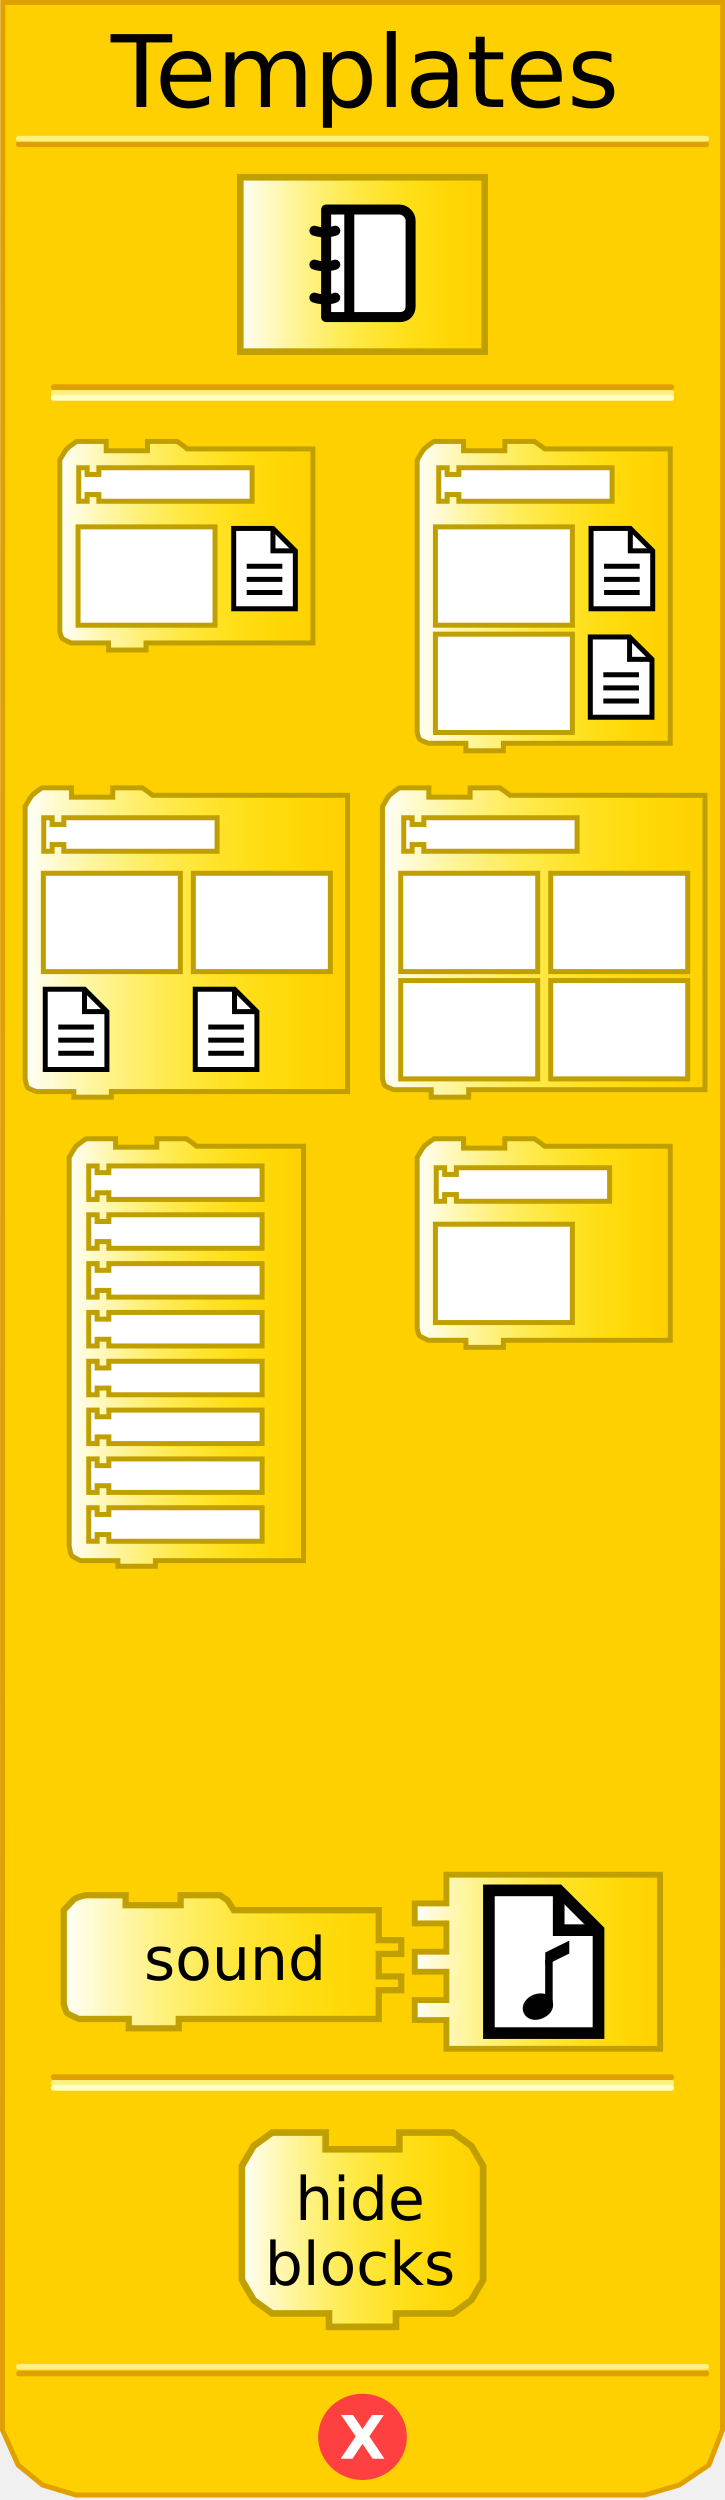
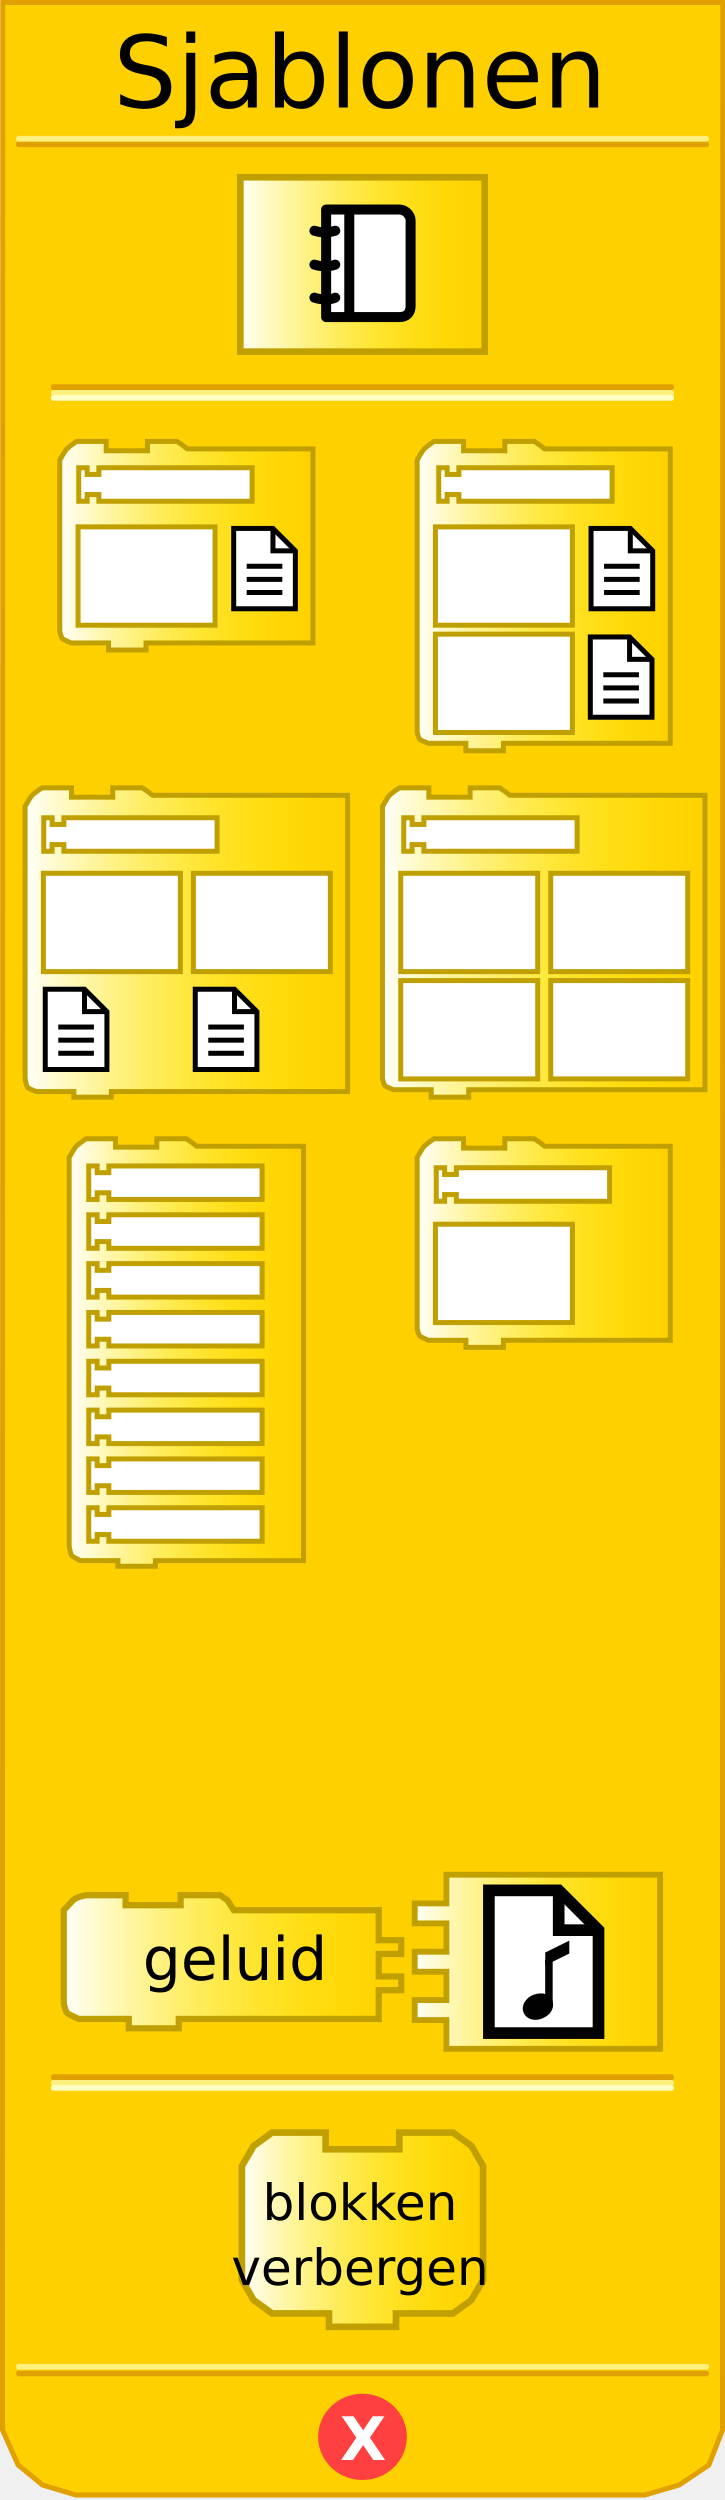
<svg xmlns="http://www.w3.org/2000/svg" xmlns:xlink="http://www.w3.org/1999/xlink" version="1.0" width="145" height="500" id="svg2">
  <defs id="defs98">
    <linearGradient id="linearGradient3245">
      <stop id="stop3247" style="stop-color:#ffffff;stop-opacity:1" offset="0" />
      <stop id="stop3249" style="stop-color:#ffff00;stop-opacity:0" offset="1" />
    </linearGradient>
    <linearGradient x1="11.456" y1="109.141" x2="63.081" y2="109.141" id="linearGradient3251" xlink:href="#linearGradient3245" gradientUnits="userSpaceOnUse" />
    <linearGradient x1="4.519" y1="188.5" x2="70.019" y2="188.5" id="linearGradient3259" xlink:href="#linearGradient3245" gradientUnits="userSpaceOnUse" />
    <linearGradient x1="13.331" y1="270.5" x2="61.206" y2="270.5" id="linearGradient3267" xlink:href="#linearGradient3245" gradientUnits="userSpaceOnUse" />
    <linearGradient x1="12.125" y1="392.348" x2="80.875" y2="392.348" id="linearGradient3275" xlink:href="#linearGradient3245" gradientUnits="userSpaceOnUse" />
    <linearGradient x1="47.394" y1="52.894" x2="97.606" y2="52.894" id="linearGradient3283" xlink:href="#linearGradient3245" gradientUnits="userSpaceOnUse" />
    <linearGradient x1="47.715" y1="445.942" x2="97.285" y2="445.942" id="linearGradient3291" xlink:href="#linearGradient3245" gradientUnits="userSpaceOnUse" />
    <linearGradient x1="82.357" y1="392.348" x2="132.613" y2="392.348" id="linearGradient3307" xlink:href="#linearGradient3245" gradientUnits="userSpaceOnUse" />
    <linearGradient x1="82.928" y1="248.609" x2="134.553" y2="248.609" id="linearGradient3315" xlink:href="#linearGradient3245" gradientUnits="userSpaceOnUse" />
    <linearGradient x1="75.991" y1="188.5" x2="141.491" y2="188.5" id="linearGradient3323" xlink:href="#linearGradient3245" gradientUnits="userSpaceOnUse" />
    <linearGradient x1="82.928" y1="119.219" x2="134.553" y2="119.219" id="linearGradient3331" xlink:href="#linearGradient3245" gradientUnits="userSpaceOnUse" />
  </defs>
  <path d="M 0.559,0.5 L 0.497,486 C 1.538,488.333 2.58,490.667 3.621,493 C 5.246,494.333 6.87,495.667 8.495,497 C 10.715,497.667 12.936,498.333 15.156,499 L 128.981,499 C 131.264,498.333 133.547,497.667 135.83,497 C 137.813,495.667 139.796,494.333 141.779,493 C 142.687,490.667 143.595,488.333 144.503,486 L 144.541,0.5 L 0.559,0.5 z" id="path3201" style="fill:#ffd000;fill-opacity:1;fill-rule:evenodd;stroke:#e0a000;stroke-width:1px;stroke-linecap:butt;stroke-linejoin:miter;stroke-opacity:1" />
  <rect width="123.617" height="0.143" x="10.691" y="77.359" id="rect3987" style="opacity:1;fill:#ffd000;fill-opacity:1;fill-rule:nonzero;stroke:#e0a000;stroke-width:1;stroke-linecap:square;stroke-linejoin:round;stroke-miterlimit:4;stroke-dasharray:none;stroke-opacity:1" />
  <rect width="123.617" height="0.143" x="10.691" y="78.499" id="rect3989" style="opacity:1;fill:#ffd000;fill-opacity:1;fill-rule:nonzero;stroke:#fff080;stroke-width:1;stroke-linecap:square;stroke-linejoin:round;stroke-miterlimit:4;stroke-dasharray:none;stroke-opacity:1" />
  <rect width="123.617" height="0.143" x="10.691" y="79.498" id="rect3991" style="opacity:1;fill:#ffd000;fill-opacity:1;fill-rule:nonzero;stroke:#ffffc4;stroke-width:1;stroke-linecap:square;stroke-linejoin:round;stroke-miterlimit:4;stroke-dasharray:none;stroke-opacity:1" />
  <rect width="137.569" height="0.14" x="3.715" y="-28.932" transform="scale(1,-1)" id="rect3993" style="opacity:1;fill:#ffd000;fill-opacity:1;fill-rule:nonzero;stroke:#e0a000;stroke-width:1;stroke-linecap:square;stroke-linejoin:round;stroke-miterlimit:4;stroke-dasharray:none;stroke-opacity:1" />
  <rect width="137.569" height="0.14" x="3.715" y="-27.816" transform="scale(1,-1)" id="rect3995" style="opacity:1;fill:#ffd000;fill-opacity:1;fill-rule:nonzero;stroke:#fff080;stroke-width:1;stroke-linecap:square;stroke-linejoin:round;stroke-miterlimit:4;stroke-dasharray:none;stroke-opacity:1" />
  <rect width="137.569" height="0.14" x="3.734" y="-474.771" transform="scale(1,-1)" id="rect3999" style="opacity:1;fill:#ffd000;fill-opacity:1;fill-rule:nonzero;stroke:#e0a000;stroke-width:1;stroke-linecap:square;stroke-linejoin:round;stroke-miterlimit:4;stroke-dasharray:none;stroke-opacity:1" />
  <rect width="137.569" height="0.14" x="3.734" y="-473.432" transform="scale(1,-1)" id="rect4001" style="opacity:1;fill:#ffd000;fill-opacity:1;fill-rule:nonzero;stroke:#fff080;stroke-width:1;stroke-linecap:square;stroke-linejoin:round;stroke-miterlimit:4;stroke-dasharray:none;stroke-opacity:1" />
  <path d="M 80.875,487.375 C 80.875,491.862 77.125,495.5 72.5,495.5 C 67.875,495.5 64.125,491.862 64.125,487.375 C 64.125,482.888 67.875,479.25 72.5,479.25 C 77.125,479.25 80.875,482.888 80.875,487.375 L 80.875,487.375 z" id="path4003" style="fill:#ff4040;fill-opacity:1;fill-rule:nonzero;stroke:#ff4040;stroke-width:1;stroke-linecap:square;stroke-linejoin:round;stroke-miterlimit:4;stroke-dasharray:none;stroke-opacity:1" />
-   <text x="67.88" y="491.749" id="text4005" xml:space="preserve" style="font-size:12px;font-style:normal;font-variant:normal;font-weight:bold;font-stretch:normal;text-align:start;line-height:125%;writing-mode:lr-tb;text-anchor:start;fill:#000000;fill-opacity:1;stroke:none;stroke-width:1px;stroke-linecap:butt;stroke-linejoin:miter;stroke-opacity:1;font-family:Bitstream Vera Sans;-inkscape-font-specification:Bitstream Vera Sans Bold">
-     <tspan x="67.88" y="491.749" id="tspan4007" style="font-size:12px;font-weight:bold;fill:#ffffff;font-family:Bitstream Vera Sans">X</tspan>
+   <text xml:space="preserve" style="font-size:12px;font-style:normal;font-variant:normal;font-weight:bold;font-stretch:normal;text-align:start;line-height:125%;writing-mode:lr-tb;text-anchor:start;fill:#000000;fill-opacity:1;stroke:none;stroke-width:1px;stroke-linecap:butt;stroke-linejoin:miter;stroke-opacity:1;font-family:Bitstream Vera Sans;-inkscape-font-specification:Bitstream Vera Sans Bold">
+     <tspan x="68" y="492" id="tspan4007" style="font-size:12px;font-weight:bold;fill:#ffffff;font-family:Bitstream Vera Sans">X</tspan>
  </text>
-   <text x="-22.837" y="1.402" id="text3198" style="font-size:12px;font-style:normal;font-weight:normal;fill:#000000;fill-opacity:1;stroke:none;stroke-width:1px;stroke-linecap:butt;stroke-linejoin:miter;stroke-opacity:1;font-family:Bitstream Vera Sans">
-     <tspan x="22.163" y="21.402" id="tspan2796" style="font-size:20px">Templates</tspan>
+   <text style="font-size:12px;text-align:center;text-anchor:middle;font-style:normal;font-weight:normal;fill:#000000;fill-opacity:1;stroke:none;stroke-width:1px;stroke-linecap:butt;stroke-linejoin:miter;stroke-opacity:1;font-family:Bitstream Vera Sans">
+     <tspan x="72" y="21.5" id="tspan2796" style="font-size:20px">Sjablonen</tspan>
  </text>
  <path d="M 48.06,35.454 L 96.94,35.454 L 96.94,70.333 L 48.06,70.333 L 48.06,35.454 z" id="path2685" style="fill:url(#linearGradient3283);fill-opacity:1;fill-rule:nonzero;stroke:#c0a000;stroke-width:1.333;stroke-linecap:butt;stroke-linejoin:miter;stroke-miterlimit:4;stroke-dasharray:none;stroke-opacity:1" />
  <path d="M 89.277,374.934 L 132.026,374.934 L 132.026,409.762 L 89.277,409.762 L 89.277,404.015 L 82.944,404.015 L 82.944,400.015 L 89.277,400.015 L 89.277,394.348 L 82.944,394.348 L 82.944,390.348 L 89.277,390.348 L 89.277,384.681 L 82.944,384.681 L 82.944,380.681 L 89.277,380.681 L 89.277,374.934 z" id="path3254" style="fill:url(#linearGradient3307);fill-opacity:1;fill-rule:nonzero;stroke:#c0a000;stroke-width:1.174;stroke-linecap:butt;stroke-linejoin:miter;stroke-miterlimit:4;stroke-dasharray:none;stroke-opacity:1" />
  <g transform="matrix(0.6667,0,0,0.6667,90.4896,374.0133)" id="g3256" style="display:block">
    <g id="g3258" style="display:inline">
      <g id="g3260">
        <polygon points="10.932,6.088 31.874,6.088 43.818,18.027 43.818,48.914 10.932,48.914 10.932,6.088 " id="polygon3262" style="fill:#ffffff;stroke:#010101;stroke-width:3.5" />
        <polyline id="polyline3264" points="43.818,18.027 31.874,18.027 31.874,6.088    " style="fill:none;stroke:#010101;stroke-width:3.5" />
      </g>
    </g>
    <path d="M 28.325,39.697 C 27.814,38.24 25.115,38.624 23.915,39.627 C 21.515,41.636 23.491,44.023 26.239,42.904 C 27.803,42.266 28.835,41.156 28.325,39.697 z" id="path3266" style="fill:#010101;stroke:#010101;stroke-width:3.5;display:inline" />
    <line id="line3268" y2="26.967" y1="39.806" x2="28.941" x1="28.941" display="inline" style="fill:none;stroke:#010101;stroke-width:2.25;display:inline" />
    <polygon points="35.047,25.036 27.838,28.595 27.838,24.728 35.047,21.166 35.047,25.036 " id="polygon3270" style="fill:#010101;display:inline" />
  </g>
  <path d="M 79.87,426.512 C 90.59,426.512 90.59,426.512 90.59,426.512 L 94.275,429.192 L 96.62,433.212 L 96.62,455.992 L 94.275,460.012 L 90.59,462.692 L 79.2,462.692 L 79.2,462.692 L 79.2,465.372 L 65.8,465.372 L 65.8,462.692 L 54.41,462.692 L 50.725,460.012 L 48.38,455.992 L 48.38,433.212 L 50.725,429.192 L 54.41,426.512 L 65.13,426.512 L 65.13,429.862 L 79.87,429.862 L 79.87,426.512 z" id="path2714" style="fill:url(#linearGradient3291);fill-opacity:1;stroke:#c0a000;stroke-width:1.33;stroke-miterlimit:4;stroke-dasharray:none;stroke-opacity:1" />
  <text style="font-size:12.06px;text-align:center;text-anchor:middle;font-family:Bitstream Vera Sans">
-     <tspan x="72" y="444" id="tspan2718" style="font-size:12px">hide</tspan>
+     <tspan x="72" y="444" id="tspan2718" style="font-size:10px">blokken</tspan>
  </text>
  <text style="font-size:12.06px;text-align:center;text-anchor:middle;font-family:Bitstream Vera Sans">
-     <tspan x="72" y="457" id="tspan2722" style="font-size:12px">blocks</tspan>
+     <tspan x="72" y="457" id="tspan2722" style="font-size:10px">verbergen</tspan>
  </text>
  <rect width="123.617" height="0.143" x="10.691" y="415.359" id="rect3434" style="opacity:1;fill:#ffd000;fill-opacity:1;fill-rule:nonzero;stroke:#e0a000;stroke-width:1;stroke-linecap:square;stroke-linejoin:round;stroke-miterlimit:4;stroke-dasharray:none;stroke-opacity:1" />
  <rect width="123.617" height="0.143" x="10.691" y="416.499" id="rect3436" style="opacity:1;fill:#ffd000;fill-opacity:1;fill-rule:nonzero;stroke:#fff080;stroke-width:1;stroke-linecap:square;stroke-linejoin:round;stroke-miterlimit:4;stroke-dasharray:none;stroke-opacity:1" />
  <rect width="123.617" height="0.143" x="10.691" y="417.498" id="rect3438" style="opacity:1;fill:#ffd000;fill-opacity:1;fill-rule:nonzero;stroke:#ffffc4;stroke-width:1;stroke-linecap:square;stroke-linejoin:round;stroke-miterlimit:4;stroke-dasharray:none;stroke-opacity:1" />
  <g transform="matrix(0.5,0,0,0.5,59.18725,38.91364)" id="activity-journal" style="stroke:#000000;stroke-width:4;stroke-miterlimit:4;stroke-dasharray:none;stroke-opacity:1;display:block">
    <path d="M 45.866,44.669 C 45.866,47.18 44.338,49 41.534,49 L 12.077,49 L 12.077,6 L 41.535,6 C 43.685,6 45.867,8.154 45.867,10.33 L 45.866,44.669 L 45.866,44.669 z" id="path3155" style="fill:#ffffff;stroke:#000000;stroke-width:4;stroke-linecap:round;stroke-linejoin:round;stroke-miterlimit:4;stroke-dasharray:none;stroke-opacity:1" />
    <line id="line3157" y2="48.881" y1="6.121" x2="21.341" x1="21.341" style="fill:none;stroke:#000000;stroke-width:4;stroke-linecap:round;stroke-linejoin:round;stroke-miterlimit:4;stroke-dasharray:none;stroke-opacity:1" />
    <path d="M 7.384,14.464 C 7.384,14.464 9.468,15.159 11.554,15.159 C 13.64,15.159 15.727,14.464 15.727,14.464" id="path3159" style="fill:none;stroke:#000000;stroke-width:4;stroke-linecap:round;stroke-linejoin:round;stroke-miterlimit:4;stroke-dasharray:none;stroke-opacity:1" />
    <path d="M 7.384,28.021 C 7.384,28.021 9.296,28.716 11.729,28.716 C 14.162,28.716 15.728,28.021 15.728,28.021" id="path3161" style="fill:none;stroke:#000000;stroke-width:4;stroke-linecap:round;stroke-linejoin:round;stroke-miterlimit:4;stroke-dasharray:none;stroke-opacity:1" />
    <path d="M 7.384,41.232 C 7.384,41.232 9.12,41.927 11.902,41.927 C 14.683,41.927 15.727,41.232 15.727,41.232" id="path3163" style="fill:none;stroke:#000000;stroke-width:4;stroke-linecap:round;stroke-linejoin:round;stroke-miterlimit:4;stroke-dasharray:none;stroke-opacity:1" />
  </g>
  <path d="M 35.394,88.281 L 29.488,88.281 L 29.488,90.156 L 21.238,90.156 L 21.238,88.281 L 15.331,88.281 C 15.331,88.281 13.875,89.259 13.363,89.781 C 12.956,90.195 11.956,92.031 11.956,92.031 L 11.956,126.246 C 11.956,126.246 12.196,127.494 12.519,127.748 C 12.83,127.993 14.206,128.594 14.206,128.594 L 21.706,128.594 L 21.706,130 L 29.206,130 L 29.206,128.594 L 62.581,128.594 L 62.581,89.781 L 37.456,89.781 L 36.505,89.035 L 35.394,88.281 z" id="path4158" style="fill:url(#linearGradient3251);fill-opacity:1;fill-rule:evenodd;stroke:#c0a000;stroke-width:1;stroke-linecap:butt;stroke-linejoin:miter;stroke-miterlimit:4;stroke-dasharray:none;stroke-opacity:1" />
  <path d="M 15.613,105.374 L 43.008,105.374 L 43.008,125.041 L 15.613,125.041 L 15.613,105.374 z" id="path4162" style="fill:#ffffff;fill-opacity:1;fill-rule:nonzero;stroke:#c0a000;stroke-width:1;stroke-linecap:butt;stroke-linejoin:miter;stroke-miterlimit:4;stroke-dasharray:none;stroke-opacity:1" />
  <polygon points="10.932,6.088 31.874,6.088 43.818,18.027 43.818,48.914 10.932,48.914 10.932,6.088 " transform="matrix(0.375,0,0,0.375,42.63809,103.4073)" id="polygon2963" style="fill:#ffffff;stroke:#010101;stroke-width:2.667;stroke-miterlimit:4;stroke-dasharray:none" />
  <polyline style="fill:none;stroke:#010101;stroke-width:2.667;stroke-miterlimit:4;stroke-dasharray:none" points="43.818,18.027 31.874,18.027 31.874,6.088    " id="polyline2965" transform="matrix(0.375,0,0,0.375,42.63809,103.4073)" />
  <line style="fill:none;stroke:#010101;stroke-width:1;stroke-miterlimit:4;stroke-dasharray:none;display:inline" display="inline" x1="49.341" x2="56.466" y1="113.251" y2="113.251" id="line2967" />
  <line style="fill:none;stroke:#010101;stroke-width:1;stroke-miterlimit:4;stroke-dasharray:none;display:inline" display="inline" x1="49.341" x2="56.466" y1="115.876" y2="115.876" id="line2969" />
  <line style="fill:none;stroke:#010101;stroke-width:1;stroke-miterlimit:4;stroke-dasharray:none;display:inline" display="inline" x1="49.341" x2="56.466" y1="118.501" y2="118.501" id="line2971" />
  <path d="M 28.456,157.562 L 22.55,157.562 L 22.55,159.438 L 14.3,159.438 L 14.3,157.562 L 8.394,157.562 C 8.394,157.562 6.937,158.541 6.425,159.062 C 6.019,159.477 5.019,161.312 5.019,161.312 L 5.019,215.688 C 5.019,215.688 5.259,217.309 5.581,217.562 C 5.893,217.808 7.269,218.312 7.269,218.312 L 14.769,218.312 L 14.769,219.438 L 22.269,219.438 L 22.269,218.312 L 69.519,218.312 L 69.519,159.062 L 30.519,159.062 L 29.568,158.317 L 28.456,157.562 z" id="path4390" style="fill:url(#linearGradient3259);fill-opacity:1;fill-rule:evenodd;stroke:#c0a000;stroke-width:1;stroke-linecap:butt;stroke-linejoin:miter;stroke-miterlimit:4;stroke-dasharray:none;stroke-opacity:1" />
  <path d="M 8.675,174.655 L 36.071,174.655 L 36.071,194.323 L 8.675,194.323 L 8.675,174.655 z" id="path4394" style="fill:#ffffff;fill-opacity:1;fill-rule:nonzero;stroke:#c0a000;stroke-width:1;stroke-linecap:butt;stroke-linejoin:miter;stroke-miterlimit:4;stroke-dasharray:none;stroke-opacity:1" />
  <path d="M 38.675,174.655 L 66.071,174.655 L 66.071,194.323 L 38.675,194.323 L 38.675,174.655 z" id="path2418" style="fill:#ffffff;fill-opacity:1;fill-rule:nonzero;stroke:#c0a000;stroke-width:1;stroke-linecap:butt;stroke-linejoin:miter;stroke-miterlimit:4;stroke-dasharray:none;stroke-opacity:1" />
  <polygon points="10.932,6.088 31.874,6.088 43.818,18.027 43.818,48.914 10.932,48.914 10.932,6.088 " transform="matrix(0.375,0,0,0.375,4.95059,195.5635)" id="polygon4402" style="fill:#ffffff;stroke:#010101;stroke-width:2.667;stroke-miterlimit:4;stroke-dasharray:none" />
  <polyline style="fill:none;stroke:#010101;stroke-width:2.667;stroke-miterlimit:4;stroke-dasharray:none" points="43.818,18.027 31.874,18.027 31.874,6.088    " id="polyline4404" transform="matrix(0.375,0,0,0.375,4.95059,195.5635)" />
  <line style="fill:none;stroke:#010101;stroke-width:1;stroke-miterlimit:4;stroke-dasharray:none;display:inline" display="inline" x1="11.654" x2="18.779" y1="205.407" y2="205.407" id="line4406" />
  <line style="fill:none;stroke:#010101;stroke-width:1;stroke-miterlimit:4;stroke-dasharray:none;display:inline" display="inline" x1="11.654" x2="18.779" y1="208.032" y2="208.032" id="line4408" />
  <line style="fill:none;stroke:#010101;stroke-width:1;stroke-miterlimit:4;stroke-dasharray:none;display:inline" display="inline" x1="11.654" x2="18.779" y1="210.657" y2="210.657" id="line4410" />
  <polygon points="10.932,6.088 31.874,6.088 43.818,18.027 43.818,48.914 10.932,48.914 10.932,6.088 " transform="matrix(0.375,0,0,0.375,34.95059,195.5635)" id="polygon2582" style="fill:#ffffff;stroke:#010101;stroke-width:2.667;stroke-miterlimit:4;stroke-dasharray:none" />
  <polyline style="fill:none;stroke:#010101;stroke-width:2.667;stroke-miterlimit:4;stroke-dasharray:none" points="43.818,18.027 31.874,18.027 31.874,6.088    " id="polyline2584" transform="matrix(0.375,0,0,0.375,34.95059,195.5635)" />
  <line style="fill:none;stroke:#010101;stroke-width:1;stroke-miterlimit:4;stroke-dasharray:none;display:inline" display="inline" x1="41.654" x2="48.779" y1="205.407" y2="205.407" id="line2586" />
  <line style="fill:none;stroke:#010101;stroke-width:1;stroke-miterlimit:4;stroke-dasharray:none;display:inline" display="inline" x1="41.654" x2="48.779" y1="208.032" y2="208.032" id="line2588" />
  <line style="fill:none;stroke:#010101;stroke-width:1;stroke-miterlimit:4;stroke-dasharray:none;display:inline" display="inline" x1="41.654" x2="48.779" y1="210.657" y2="210.657" id="line2590" />
  <path d="M 37.269,227.75 L 31.363,227.75 L 31.363,229.438 L 23.113,229.438 L 23.113,227.75 L 17.206,227.75 C 17.206,227.75 15.75,228.728 15.238,229.25 C 14.831,229.664 13.831,231.5 13.831,231.5 L 13.831,309.125 C 13.831,309.125 14.071,310.934 14.394,311.188 C 14.705,311.433 16.081,312.125 16.081,312.125 L 23.581,312.125 L 23.581,313.25 L 31.081,313.25 L 31.081,312.125 L 60.706,312.125 L 60.706,229.25 L 39.331,229.25 L 38.38,228.504 L 37.269,227.75 z" id="path4690" style="fill:url(#linearGradient3267);fill-opacity:1;fill-rule:evenodd;stroke:#c0a000;stroke-width:1;stroke-linecap:butt;stroke-linejoin:miter;stroke-miterlimit:4;stroke-dasharray:none;stroke-opacity:1" />
  <path d="M 106.866,88.281 L 100.959,88.281 L 100.959,90.156 L 92.709,90.156 L 92.709,88.281 L 86.803,88.281 C 86.803,88.281 85.346,89.26 84.834,89.781 C 84.428,90.195 83.428,92.031 83.428,92.031 L 83.428,146.406 C 83.428,146.406 83.668,147.653 83.99,147.906 C 84.302,148.151 85.678,148.656 85.678,148.656 L 93.178,148.656 L 93.178,150.156 L 100.678,150.156 L 100.678,148.656 L 134.053,148.656 L 134.053,89.781 L 108.928,89.781 L 107.977,89.035 L 106.866,88.281 z" id="path5171" style="fill:url(#linearGradient3331);fill-opacity:1;fill-rule:evenodd;stroke:#c0a000;stroke-width:1;stroke-linecap:butt;stroke-linejoin:miter;stroke-miterlimit:4;stroke-dasharray:none;stroke-opacity:1" />
  <path d="M 87.084,105.374 L 114.48,105.374 L 114.48,125.041 L 87.084,125.041 L 87.084,105.374 z" id="path5175" style="fill:#ffffff;fill-opacity:1;fill-rule:nonzero;stroke:#c0a000;stroke-width:1;stroke-linecap:butt;stroke-linejoin:miter;stroke-miterlimit:4;stroke-dasharray:none;stroke-opacity:1" />
  <polygon points="10.932,6.088 31.874,6.088 43.818,18.027 43.818,48.914 10.932,48.914 10.932,6.088 " transform="matrix(0.375,0,0,0.375,114.1098,103.4072)" id="polygon5183" style="fill:#ffffff;stroke:#010101;stroke-width:2.667;stroke-miterlimit:4;stroke-dasharray:none" />
  <polyline style="fill:none;stroke:#010101;stroke-width:2.667;stroke-miterlimit:4;stroke-dasharray:none" points="43.818,18.027 31.874,18.027 31.874,6.088    " id="polyline5185" transform="matrix(0.375,0,0,0.375,114.1098,103.4072)" />
  <line style="fill:none;stroke:#010101;stroke-width:1;stroke-miterlimit:4;stroke-dasharray:none;display:inline" display="inline" x1="120.813" x2="127.938" y1="113.251" y2="113.251" id="line5187" />
  <line style="fill:none;stroke:#010101;stroke-width:1;stroke-miterlimit:4;stroke-dasharray:none;display:inline" display="inline" x1="120.813" x2="127.938" y1="115.876" y2="115.876" id="line5189" />
  <line style="fill:none;stroke:#010101;stroke-width:1;stroke-miterlimit:4;stroke-dasharray:none;display:inline" display="inline" x1="120.813" x2="127.938" y1="118.501" y2="118.501" id="line5191" />
  <path d="M 87.084,126.832 L 114.48,126.832 L 114.48,146.5 L 87.084,146.5 L 87.084,126.832 z" id="path2425" style="fill:#ffffff;fill-opacity:1;fill-rule:nonzero;stroke:#c0a000;stroke-width:1;stroke-linecap:butt;stroke-linejoin:miter;stroke-miterlimit:4;stroke-dasharray:none;stroke-opacity:1" />
  <polygon points="10.932,6.088 31.874,6.088 43.818,18.027 43.818,48.914 10.932,48.914 10.932,6.088 " transform="matrix(0.375,0,0,0.375,113.963,125.1081)" id="polygon2433" style="fill:#ffffff;stroke:#010101;stroke-width:2.667;stroke-miterlimit:4;stroke-dasharray:none" />
  <polyline style="fill:none;stroke:#010101;stroke-width:2.667;stroke-miterlimit:4;stroke-dasharray:none" points="43.818,18.027 31.874,18.027 31.874,6.088    " id="polyline2435" transform="matrix(0.375,0,0,0.375,113.963,125.1081)" />
  <line style="fill:none;stroke:#010101;stroke-width:1;stroke-miterlimit:4;stroke-dasharray:none;display:inline" display="inline" x1="120.666" x2="127.791" y1="134.952" y2="134.952" id="line2437" />
  <line style="fill:none;stroke:#010101;stroke-width:1;stroke-miterlimit:4;stroke-dasharray:none;display:inline" display="inline" x1="120.666" x2="127.791" y1="137.577" y2="137.577" id="line2439" />
  <line style="fill:none;stroke:#010101;stroke-width:1;stroke-miterlimit:4;stroke-dasharray:none;display:inline" display="inline" x1="120.666" x2="127.791" y1="140.202" y2="140.202" id="line2441" />
  <path d="M 99.928,157.562 L 94.022,157.562 L 94.022,159.438 L 85.772,159.438 L 85.772,157.562 L 79.866,157.562 C 79.866,157.562 78.409,158.541 77.897,159.062 C 77.49,159.477 76.491,161.312 76.491,161.312 L 76.491,215.688 C 76.491,215.688 76.731,216.934 77.053,217.188 C 77.364,217.433 78.74,217.938 78.74,217.938 L 86.241,217.938 L 86.241,219.438 L 93.741,219.438 L 93.741,217.938 L 140.991,217.938 L 140.991,159.062 L 101.991,159.062 L 101.039,158.317 L 99.928,157.562 z" id="path5376" style="fill:url(#linearGradient3323);fill-opacity:1;fill-rule:evenodd;stroke:#c0a000;stroke-width:1;stroke-linecap:butt;stroke-linejoin:miter;stroke-miterlimit:4;stroke-dasharray:none;stroke-opacity:1" />
  <path d="M 80.147,174.655 L 107.542,174.655 L 107.542,194.323 L 80.147,194.323 L 80.147,174.655 z" id="path5380" style="fill:#ffffff;fill-opacity:1;fill-rule:nonzero;stroke:#c0a000;stroke-width:1;stroke-linecap:butt;stroke-linejoin:miter;stroke-miterlimit:4;stroke-dasharray:none;stroke-opacity:1" />
  <path d="M 110.147,174.655 L 137.542,174.655 L 137.542,194.323 L 110.147,194.323 L 110.147,174.655 z" id="path5382" style="fill:#ffffff;fill-opacity:1;fill-rule:nonzero;stroke:#c0a000;stroke-width:1;stroke-linecap:butt;stroke-linejoin:miter;stroke-miterlimit:4;stroke-dasharray:none;stroke-opacity:1" />
  <path d="M 80.147,196.113 L 107.542,196.113 L 107.542,215.781 L 80.147,215.781 L 80.147,196.113 z" id="path2410" style="fill:#ffffff;fill-opacity:1;fill-rule:nonzero;stroke:#c0a000;stroke-width:1;stroke-linecap:butt;stroke-linejoin:miter;stroke-miterlimit:4;stroke-dasharray:none;stroke-opacity:1" />
  <path d="M 110.147,196.113 L 137.542,196.113 L 137.542,215.781 L 110.147,215.781 L 110.147,196.113 z" id="path2412" style="fill:#ffffff;fill-opacity:1;fill-rule:nonzero;stroke:#c0a000;stroke-width:1;stroke-linecap:butt;stroke-linejoin:miter;stroke-miterlimit:4;stroke-dasharray:none;stroke-opacity:1" />
  <path d="M 106.866,227.75 L 100.959,227.75 L 100.959,229.625 L 92.709,229.625 L 92.709,227.75 L 86.803,227.75 C 86.803,227.75 85.346,228.728 84.834,229.25 C 84.428,229.664 83.428,231.5 83.428,231.5 L 83.428,265.715 C 83.428,265.715 83.668,266.963 83.99,267.217 C 84.302,267.462 85.678,268.062 85.678,268.062 L 93.178,268.062 L 93.178,269.469 L 100.678,269.469 L 100.678,268.062 L 134.053,268.062 L 134.053,229.25 L 108.928,229.25 L 107.977,228.504 L 106.866,227.75 z" id="path3036" style="fill:url(#linearGradient3315);fill-opacity:1;fill-rule:evenodd;stroke:#c0a000;stroke-width:1;stroke-linecap:butt;stroke-linejoin:miter;stroke-miterlimit:4;stroke-dasharray:none;stroke-opacity:1" />
  <path d="M 87.084,244.842 L 114.48,244.842 L 114.48,264.51 L 87.084,264.51 L 87.084,244.842 z" id="path3040" style="fill:#ffffff;fill-opacity:1;fill-rule:nonzero;stroke:#c0a000;stroke-width:1;stroke-linecap:butt;stroke-linejoin:miter;stroke-miterlimit:4;stroke-dasharray:none;stroke-opacity:1" />
  <path d="M 44,379.036 L 36.125,379.036 L 36.125,381.036 L 25.125,381.036 L 25.125,379.036 L 17.25,379.036 C 17.25,379.036 15.308,379.34 14.625,380.036 C 14.083,380.588 12.75,382.036 12.75,382.036 L 12.75,400.656 C 12.75,400.656 13.07,402.32 13.5,402.658 C 13.915,402.985 15.75,403.786 15.75,403.786 L 25.75,403.786 L 25.75,405.661 L 35.75,405.661 L 35.75,403.786 L 75.748,403.786 L 75.75,398.036 L 80.25,398.036 L 80.25,395.286 L 75.75,395.286 L 75.75,390.786 L 80.25,390.786 L 80.25,388.036 L 75.75,388.036 L 75.75,382.036 L 46.75,382.036 L 45.482,380.036 L 44,379.036 z" id="path3037" style="fill:url(#linearGradient3275);fill-opacity:1;fill-rule:evenodd;stroke:#c0a000;stroke-width:1.25;stroke-linecap:butt;stroke-linejoin:miter;stroke-miterlimit:4;stroke-dasharray:none;stroke-opacity:1" />
  <text style="font-size:12.06px;text-align:center;text-anchor:middle;font-family:Bitstream Vera Sans">
-     <tspan x="47" y="396" id="tspan3043" style="font-size:12px">sound</tspan>
+     <tspan x="47" y="396" id="tspan3043" style="font-size:12px">geluid</tspan>
  </text>
  <path d="M 87.75,93.55 L 89.425,93.55 L 89.425,94.89 L 91.77,94.89 L 91.77,93.55 L 122.422,93.55 L 122.422,100.25 L 91.77,100.25 L 91.77,98.91 L 89.425,98.91 L 89.425,100.25 L 87.75,100.25 L 87.75,93.55 z" id="path9" style="fill:#ffffff;fill-opacity:1;stroke:#c0a000;stroke-width:1;stroke-miterlimit:4;stroke-dasharray:none;stroke-opacity:1" />
  <path d="M 17.75,291.785 L 19.425,291.785 L 19.425,293.125 L 21.77,293.125 L 21.77,291.785 L 52.422,291.785 L 52.422,298.485 L 21.77,298.485 L 21.77,297.145 L 19.425,297.145 L 19.425,298.485 L 17.75,298.485 L 17.75,291.785 z" id="path3323" style="fill:#ffffff;fill-opacity:1;stroke:#c0a000;stroke-width:1;stroke-miterlimit:4;stroke-dasharray:none;stroke-opacity:1" />
  <path d="M 17.75,282.019 L 19.425,282.019 L 19.425,283.359 L 21.77,283.359 L 21.77,282.019 L 52.422,282.019 L 52.422,288.719 L 21.77,288.719 L 21.77,287.379 L 19.425,287.379 L 19.425,288.719 L 17.75,288.719 L 17.75,282.019 z" id="path3325" style="fill:#ffffff;fill-opacity:1;stroke:#c0a000;stroke-width:1;stroke-miterlimit:4;stroke-dasharray:none;stroke-opacity:1" />
  <path d="M 17.75,272.254 L 19.425,272.254 L 19.425,273.594 L 21.77,273.594 L 21.77,272.254 L 52.422,272.254 L 52.422,278.954 L 21.77,278.954 L 21.77,277.614 L 19.425,277.614 L 19.425,278.954 L 17.75,278.954 L 17.75,272.254 z" id="path3327" style="fill:#ffffff;fill-opacity:1;stroke:#c0a000;stroke-width:1;stroke-miterlimit:4;stroke-dasharray:none;stroke-opacity:1" />
  <path d="M 17.75,262.489 L 19.425,262.489 L 19.425,263.829 L 21.77,263.829 L 21.77,262.489 L 52.422,262.489 L 52.422,269.189 L 21.77,269.189 L 21.77,267.849 L 19.425,267.849 L 19.425,269.189 L 17.75,269.189 L 17.75,262.489 z" id="path3329" style="fill:#ffffff;fill-opacity:1;stroke:#c0a000;stroke-width:1;stroke-miterlimit:4;stroke-dasharray:none;stroke-opacity:1" />
  <path d="M 17.75,242.958 L 19.425,242.958 L 19.425,244.298 L 21.77,244.298 L 21.77,242.958 L 52.422,242.958 L 52.422,249.658 L 21.77,249.658 L 21.77,248.318 L 19.425,248.318 L 19.425,249.658 L 17.75,249.658 L 17.75,242.958 z" id="path3331" style="fill:#ffffff;fill-opacity:1;stroke:#c0a000;stroke-width:1;stroke-miterlimit:4;stroke-dasharray:none;stroke-opacity:1" />
  <path d="M 8.75,163.55 L 10.425,163.55 L 10.425,164.89 L 12.77,164.89 L 12.77,163.55 L 43.422,163.55 L 43.422,170.25 L 12.77,170.25 L 12.77,168.91 L 10.425,168.91 L 10.425,170.25 L 8.75,170.25 L 8.75,163.55 z" id="path3333" style="fill:#ffffff;fill-opacity:1;stroke:#c0a000;stroke-width:1;stroke-miterlimit:4;stroke-dasharray:none;stroke-opacity:1" />
  <path d="M 15.75,93.55 L 17.425,93.55 L 17.425,94.89 L 19.77,94.89 L 19.77,93.55 L 50.422,93.55 L 50.422,100.25 L 19.77,100.25 L 19.77,98.91 L 17.425,98.91 L 17.425,100.25 L 15.75,100.25 L 15.75,93.55 z" id="path3335" style="fill:#ffffff;fill-opacity:1;stroke:#c0a000;stroke-width:1;stroke-miterlimit:4;stroke-dasharray:none;stroke-opacity:1" />
  <path d="M 80.75,163.55 L 82.425,163.55 L 82.425,164.89 L 84.77,164.89 L 84.77,163.55 L 115.422,163.55 L 115.422,170.25 L 84.77,170.25 L 84.77,168.91 L 82.425,168.91 L 82.425,170.25 L 80.75,170.25 L 80.75,163.55 z" id="path3337" style="fill:#ffffff;fill-opacity:1;stroke:#c0a000;stroke-width:1;stroke-miterlimit:4;stroke-dasharray:none;stroke-opacity:1" />
  <path d="M 17.75,233.193 L 19.425,233.193 L 19.425,234.533 L 21.77,234.533 L 21.77,233.193 L 52.422,233.193 L 52.422,239.893 L 21.77,239.893 L 21.77,238.553 L 19.425,238.553 L 19.425,239.893 L 17.75,239.893 L 17.75,233.193 z" id="path3339" style="fill:#ffffff;fill-opacity:1;stroke:#c0a000;stroke-width:1;stroke-miterlimit:4;stroke-dasharray:none;stroke-opacity:1" />
  <path d="M 17.75,301.55 L 19.425,301.55 L 19.425,302.89 L 21.77,302.89 L 21.77,301.55 L 52.422,301.55 L 52.422,308.25 L 21.77,308.25 L 21.77,306.91 L 19.425,306.91 L 19.425,308.25 L 17.75,308.25 L 17.75,301.55 z" id="path3341" style="fill:#ffffff;fill-opacity:1;stroke:#c0a000;stroke-width:1;stroke-miterlimit:4;stroke-dasharray:none;stroke-opacity:1" />
  <path d="M 17.75,252.724 L 19.425,252.724 L 19.425,254.064 L 21.77,254.064 L 21.77,252.724 L 52.422,252.724 L 52.422,259.424 L 21.77,259.424 L 21.77,258.084 L 19.425,258.084 L 19.425,259.424 L 17.75,259.424 L 17.75,252.724 z" id="path3343" style="fill:#ffffff;fill-opacity:1;stroke:#c0a000;stroke-width:1;stroke-miterlimit:4;stroke-dasharray:none;stroke-opacity:1" />
  <path d="M 87.25,233.55 L 88.925,233.55 L 88.925,234.89 L 91.27,234.89 L 91.27,233.55 L 121.922,233.55 L 121.922,240.25 L 91.27,240.25 L 91.27,238.91 L 88.925,238.91 L 88.925,240.25 L 87.25,240.25 L 87.25,233.55 z" id="path3345" style="fill:#ffffff;fill-opacity:1;stroke:#c0a000;stroke-width:1;stroke-miterlimit:4;stroke-dasharray:none;stroke-opacity:1" />
</svg>
